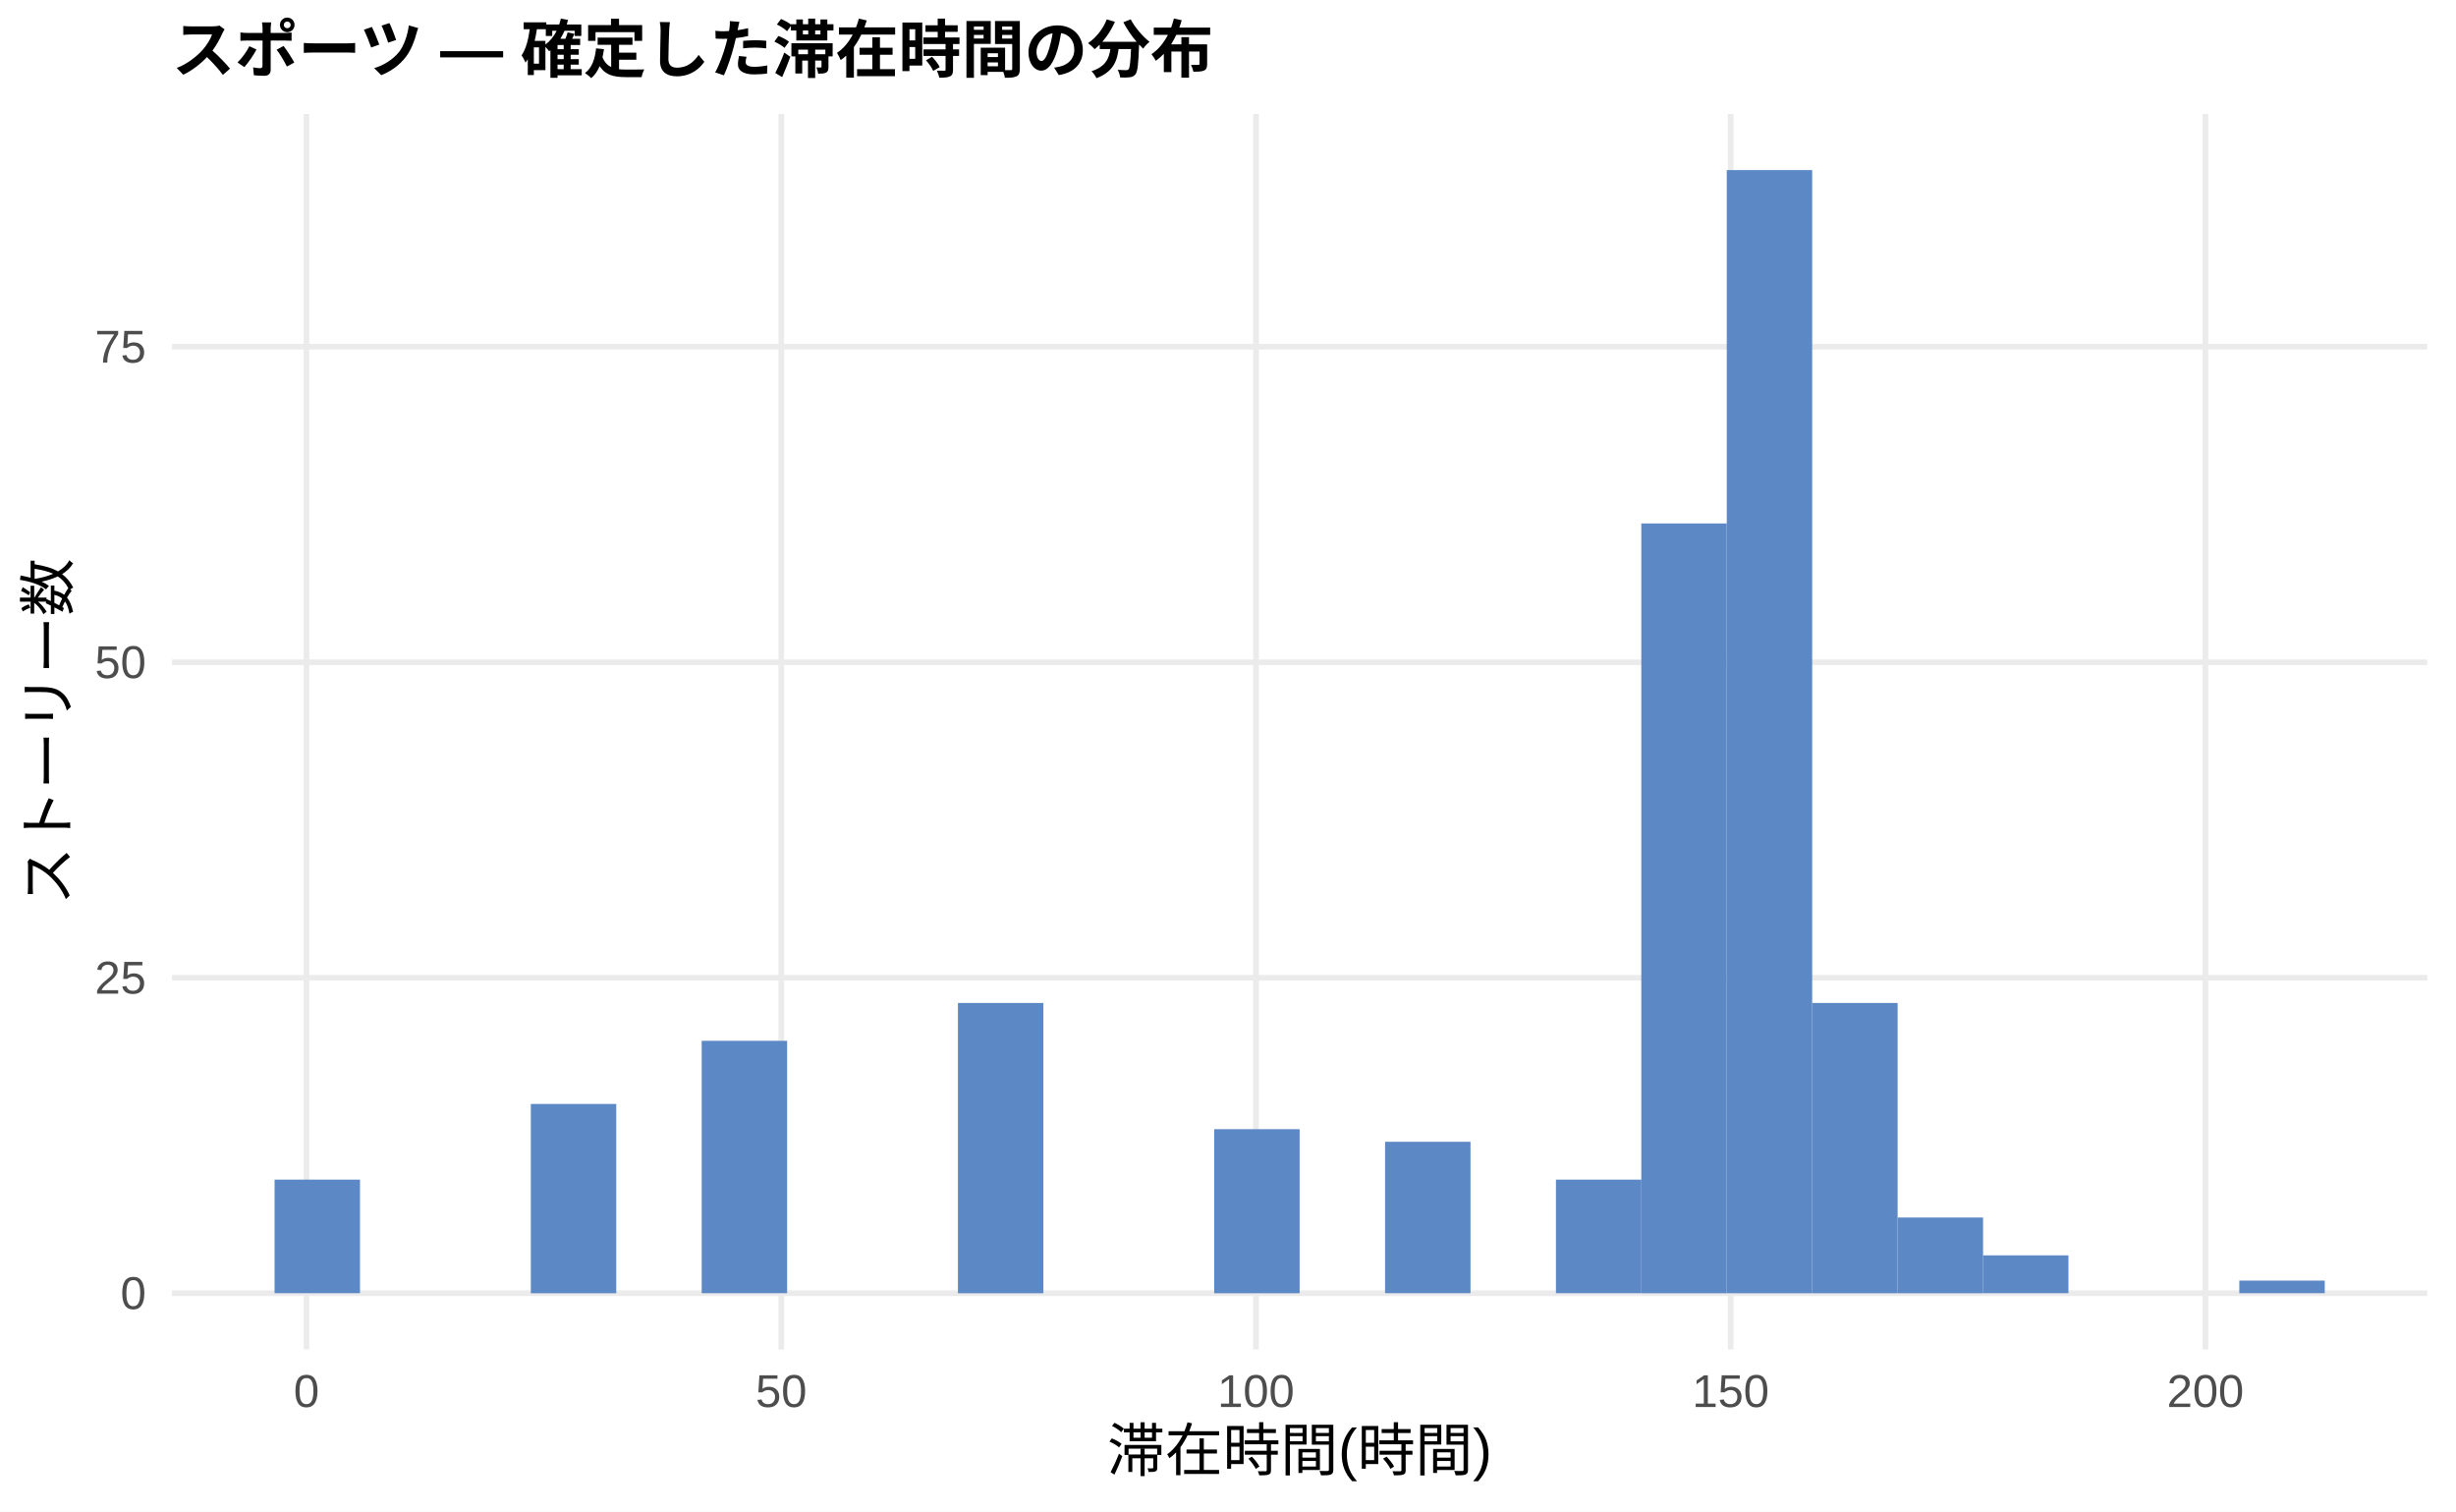
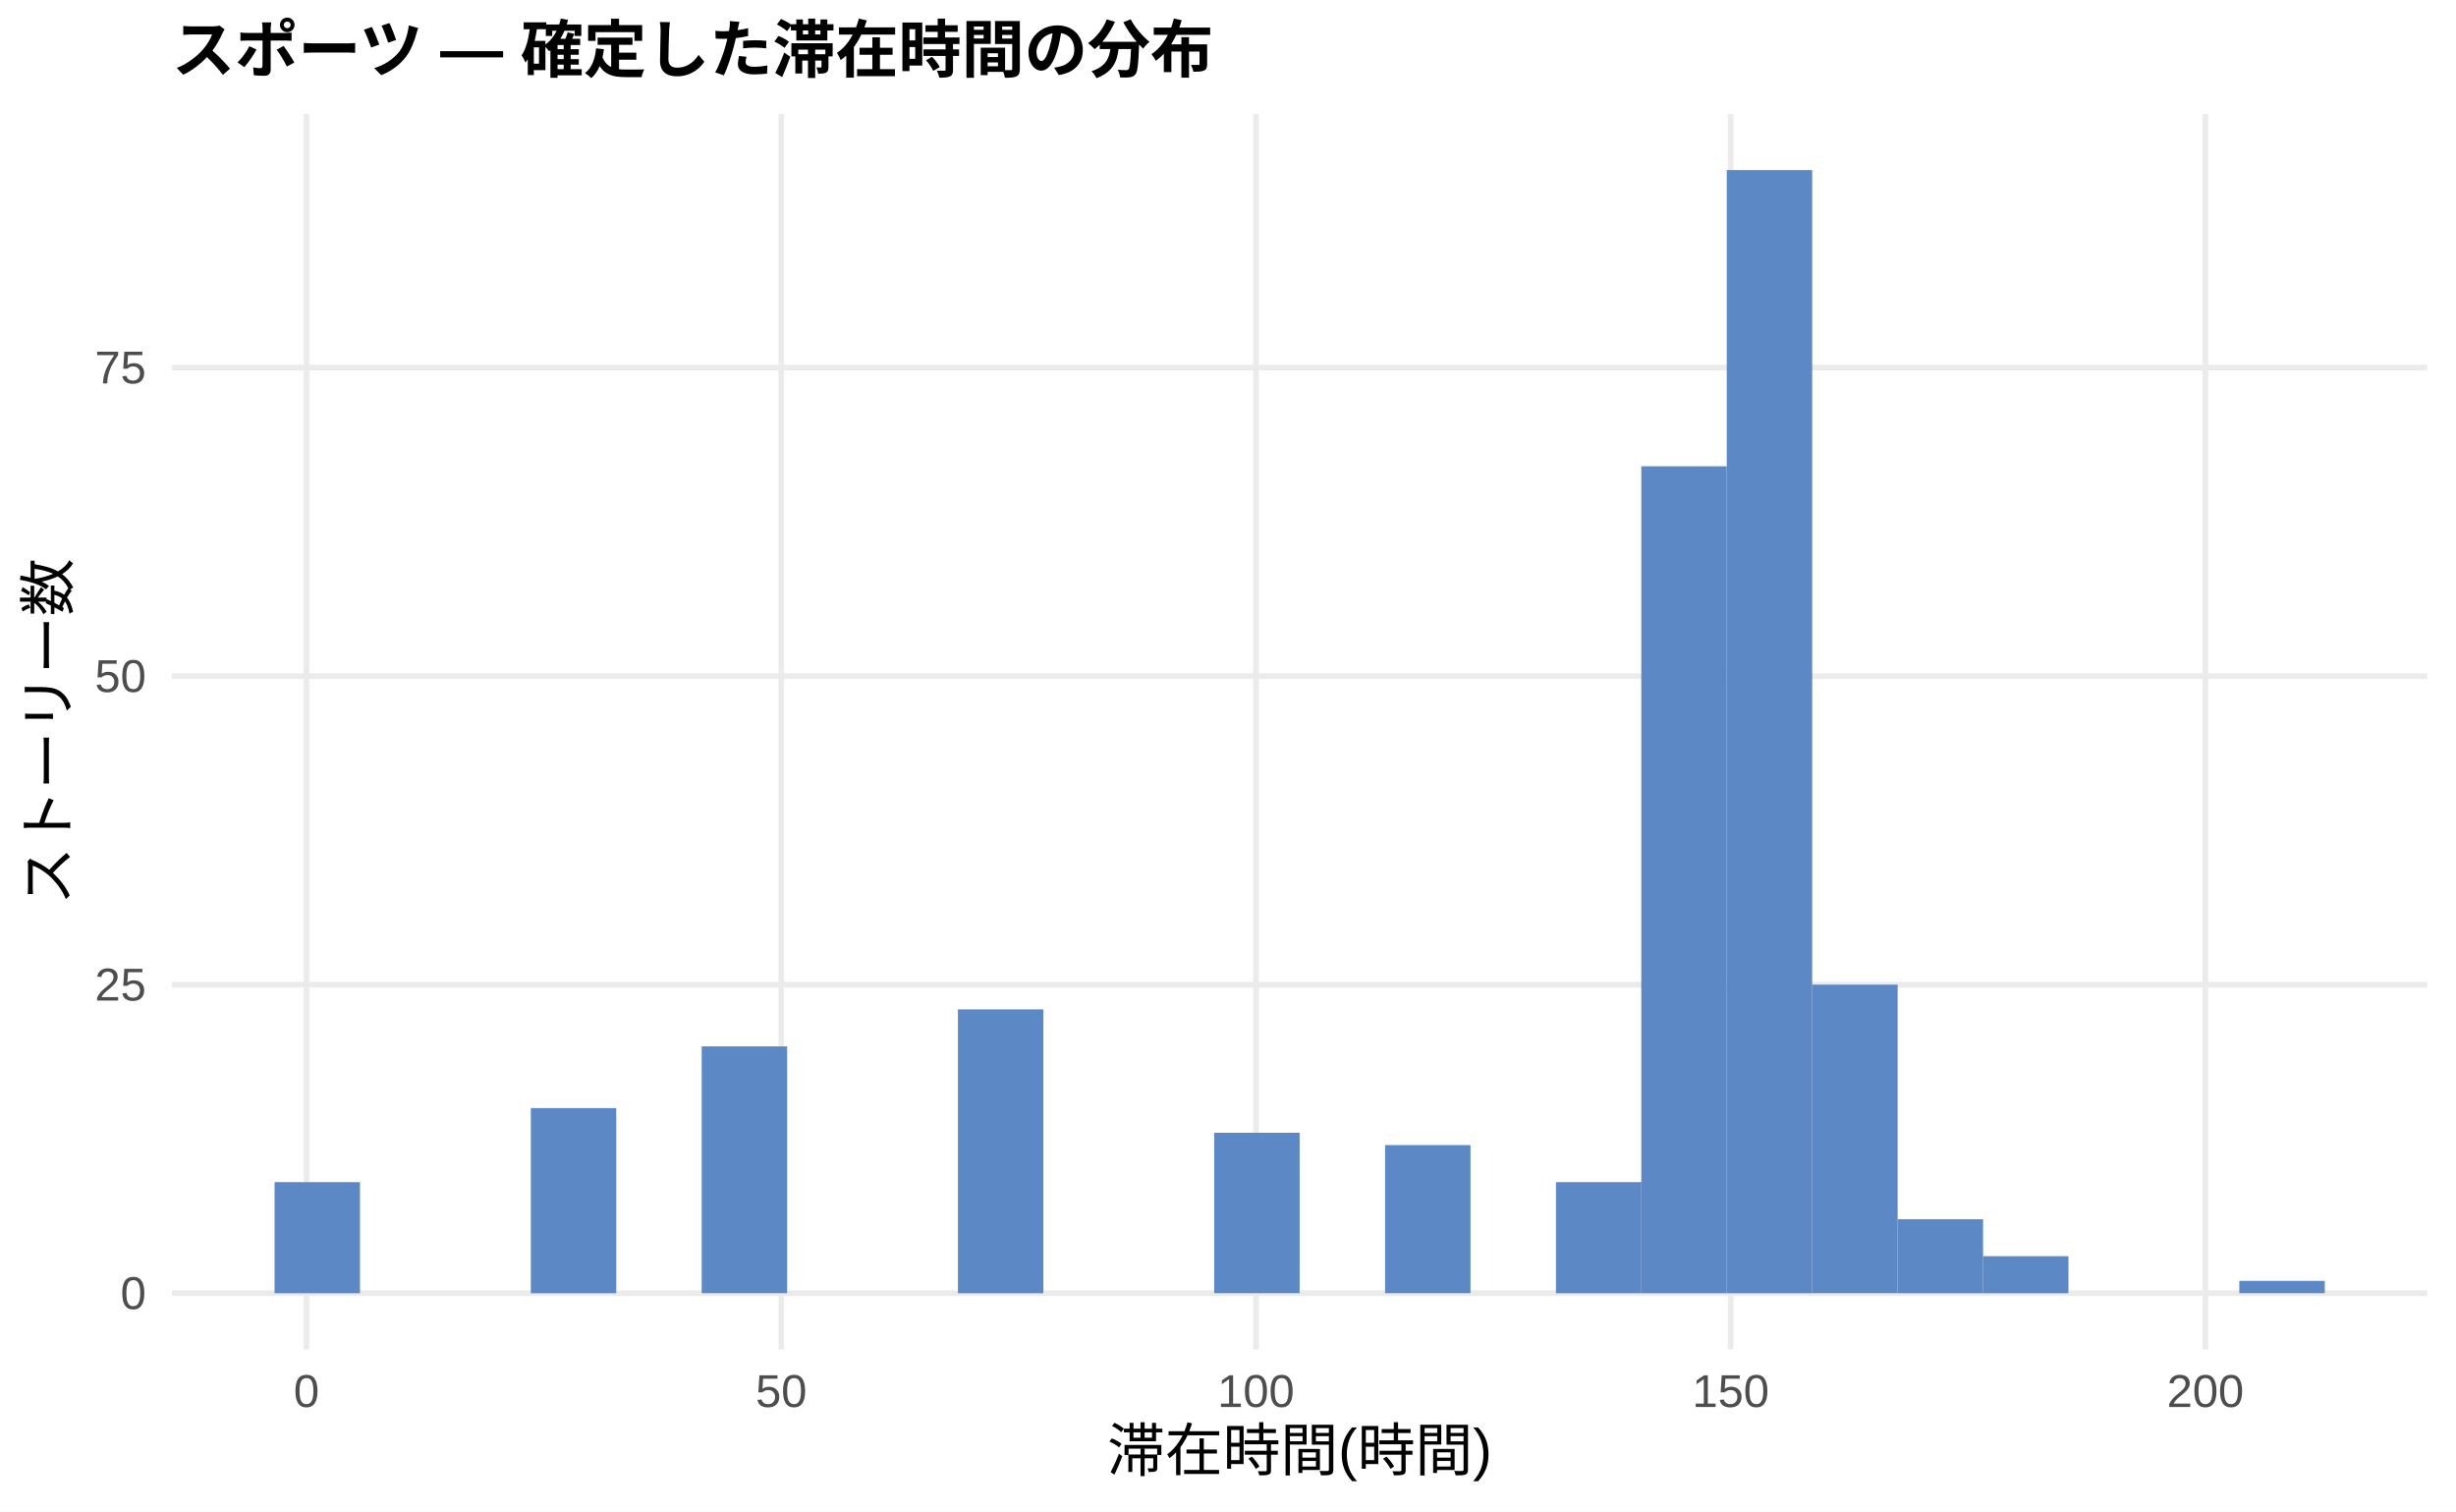
<svg xmlns="http://www.w3.org/2000/svg" width="468.00pt" height="288.00pt" viewBox="0 0 468.00 288.00">
  <g class="svglite">
    <defs>
      <style type="text/css">
    .svglite line, .svglite polyline, .svglite polygon, .svglite path, .svglite rect, .svglite circle {
      fill: none;
      stroke: #000000;
      stroke-linecap: round;
      stroke-linejoin: round;
      stroke-miterlimit: 10.00;
    }
    .svglite text {
      white-space: pre;
    }
    .svglite g.glyphgroup path {
      fill: inherit;
      stroke: none;
    }
  </style>
    </defs>
    <rect width="100%" height="100%" style="stroke: none; fill: #FFFFFF;" />
    <defs>
      <clipPath id="cpMC4wMHw0NjguMDB8MC4wMHwyODguMDA=">
        <rect x="0.00" y="0.00" width="468.00" height="288.00" />
      </clipPath>
    </defs>
    <g clip-path="url(#cpMC4wMHw0NjguMDB8MC4wMHwyODguMDA=)">
      <rect x="0.00" y="0.00" width="468.00" height="288.00" style="stroke-width: 1.07; stroke: none; fill: #FFFFFF;" />
    </g>
    <defs>
      <clipPath id="cpMzIuNzh8NDYyLjUyfDIxLjcxfDI1Ny4xMg==">
        <rect x="32.78" y="21.71" width="429.74" height="235.41" />
      </clipPath>
    </defs>
    <g clip-path="url(#cpMzIuNzh8NDYyLjUyfDIxLjcxfDI1Ny4xMg==)">
      <polyline points="32.78,246.42 462.52,246.42 " style="stroke-width: 1.07; stroke: #EBEBEB; stroke-linecap: butt;" />
-       <polyline points="32.78,186.30 462.52,186.30 " style="stroke-width: 1.07; stroke: #EBEBEB; stroke-linecap: butt;" />
-       <polyline points="32.78,126.19 462.52,126.19 " style="stroke-width: 1.07; stroke: #EBEBEB; stroke-linecap: butt;" />
-       <polyline points="32.78,66.07 462.52,66.07 " style="stroke-width: 1.07; stroke: #EBEBEB; stroke-linecap: butt;" />
+       <polyline points="32.78,187.62 462.52,187.62 " style="stroke-width: 1.07; stroke: #EBEBEB; stroke-linecap: butt;" />
+       <polyline points="32.78,128.83 462.52,128.83 " style="stroke-width: 1.07; stroke: #EBEBEB; stroke-linecap: butt;" />
+       <polyline points="32.78,70.04 462.52,70.04 " style="stroke-width: 1.07; stroke: #EBEBEB; stroke-linecap: butt;" />
      <polyline points="58.40,257.12 58.40,21.71 " style="stroke-width: 1.07; stroke: #EBEBEB; stroke-linecap: butt;" />
      <polyline points="148.87,257.12 148.87,21.71 " style="stroke-width: 1.07; stroke: #EBEBEB; stroke-linecap: butt;" />
      <polyline points="239.33,257.12 239.33,21.71 " style="stroke-width: 1.07; stroke: #EBEBEB; stroke-linecap: butt;" />
      <polyline points="329.79,257.12 329.79,21.71 " style="stroke-width: 1.07; stroke: #EBEBEB; stroke-linecap: butt;" />
      <polyline points="420.25,257.12 420.25,21.71 " style="stroke-width: 1.07; stroke: #EBEBEB; stroke-linecap: butt;" />
-       <rect x="52.32" y="224.77" width="16.28" height="21.64" style="stroke-width: 1.07; stroke: none; stroke-linecap: butt; stroke-linejoin: miter; fill: #5C88C5;" />
+       <rect x="52.32" y="225.25" width="16.28" height="21.17" style="stroke-width: 1.07; stroke: none; stroke-linecap: butt; stroke-linejoin: miter; fill: #5C88C5;" />
      <rect x="68.59" y="246.42" width="16.28" height="0.00" style="stroke-width: 1.07; stroke: none; stroke-linecap: butt; stroke-linejoin: miter; fill: #5C88C5;" />
      <rect x="84.87" y="246.42" width="16.28" height="0.00" style="stroke-width: 1.07; stroke: none; stroke-linecap: butt; stroke-linejoin: miter; fill: #5C88C5;" />
-       <rect x="101.15" y="210.35" width="16.28" height="36.07" style="stroke-width: 1.07; stroke: none; stroke-linecap: butt; stroke-linejoin: miter; fill: #5C88C5;" />
+       <rect x="101.15" y="211.14" width="16.28" height="35.28" style="stroke-width: 1.07; stroke: none; stroke-linecap: butt; stroke-linejoin: miter; fill: #5C88C5;" />
      <rect x="117.43" y="246.42" width="16.28" height="0.00" style="stroke-width: 1.07; stroke: none; stroke-linecap: butt; stroke-linejoin: miter; fill: #5C88C5;" />
-       <rect x="133.71" y="198.32" width="16.28" height="48.09" style="stroke-width: 1.07; stroke: none; stroke-linecap: butt; stroke-linejoin: miter; fill: #5C88C5;" />
+       <rect x="133.71" y="199.38" width="16.28" height="47.03" style="stroke-width: 1.07; stroke: none; stroke-linecap: butt; stroke-linejoin: miter; fill: #5C88C5;" />
      <rect x="149.98" y="246.42" width="16.28" height="0.00" style="stroke-width: 1.07; stroke: none; stroke-linecap: butt; stroke-linejoin: miter; fill: #5C88C5;" />
      <rect x="166.26" y="246.42" width="16.28" height="0.00" style="stroke-width: 1.07; stroke: none; stroke-linecap: butt; stroke-linejoin: miter; fill: #5C88C5;" />
-       <rect x="182.54" y="191.11" width="16.28" height="55.31" style="stroke-width: 1.07; stroke: none; stroke-linecap: butt; stroke-linejoin: miter; fill: #5C88C5;" />
+       <rect x="182.54" y="192.33" width="16.28" height="54.09" style="stroke-width: 1.07; stroke: none; stroke-linecap: butt; stroke-linejoin: miter; fill: #5C88C5;" />
      <rect x="198.82" y="246.42" width="16.28" height="0.00" style="stroke-width: 1.07; stroke: none; stroke-linecap: butt; stroke-linejoin: miter; fill: #5C88C5;" />
      <rect x="215.10" y="246.42" width="16.28" height="0.00" style="stroke-width: 1.07; stroke: none; stroke-linecap: butt; stroke-linejoin: miter; fill: #5C88C5;" />
-       <rect x="231.37" y="215.16" width="16.28" height="31.26" style="stroke-width: 1.07; stroke: none; stroke-linecap: butt; stroke-linejoin: miter; fill: #5C88C5;" />
+       <rect x="231.37" y="215.84" width="16.28" height="30.57" style="stroke-width: 1.07; stroke: none; stroke-linecap: butt; stroke-linejoin: miter; fill: #5C88C5;" />
      <rect x="247.65" y="246.42" width="16.28" height="0.00" style="stroke-width: 1.07; stroke: none; stroke-linecap: butt; stroke-linejoin: miter; fill: #5C88C5;" />
-       <rect x="263.93" y="217.56" width="16.28" height="28.85" style="stroke-width: 1.07; stroke: none; stroke-linecap: butt; stroke-linejoin: miter; fill: #5C88C5;" />
+       <rect x="263.93" y="218.19" width="16.28" height="28.22" style="stroke-width: 1.07; stroke: none; stroke-linecap: butt; stroke-linejoin: miter; fill: #5C88C5;" />
      <rect x="280.21" y="246.42" width="16.28" height="0.00" style="stroke-width: 1.07; stroke: none; stroke-linecap: butt; stroke-linejoin: miter; fill: #5C88C5;" />
-       <rect x="296.49" y="224.77" width="16.28" height="21.64" style="stroke-width: 1.07; stroke: none; stroke-linecap: butt; stroke-linejoin: miter; fill: #5C88C5;" />
-       <rect x="312.76" y="99.74" width="16.28" height="146.68" style="stroke-width: 1.07; stroke: none; stroke-linecap: butt; stroke-linejoin: miter; fill: #5C88C5;" />
+       <rect x="296.49" y="225.25" width="16.28" height="21.17" style="stroke-width: 1.07; stroke: none; stroke-linecap: butt; stroke-linejoin: miter; fill: #5C88C5;" />
+       <rect x="312.76" y="88.85" width="16.28" height="157.57" style="stroke-width: 1.07; stroke: none; stroke-linecap: butt; stroke-linejoin: miter; fill: #5C88C5;" />
      <rect x="329.04" y="32.41" width="16.28" height="214.01" style="stroke-width: 1.07; stroke: none; stroke-linecap: butt; stroke-linejoin: miter; fill: #5C88C5;" />
-       <rect x="345.32" y="191.11" width="16.28" height="55.31" style="stroke-width: 1.07; stroke: none; stroke-linecap: butt; stroke-linejoin: miter; fill: #5C88C5;" />
-       <rect x="361.60" y="231.99" width="16.28" height="14.43" style="stroke-width: 1.07; stroke: none; stroke-linecap: butt; stroke-linejoin: miter; fill: #5C88C5;" />
-       <rect x="377.87" y="239.20" width="16.28" height="7.21" style="stroke-width: 1.07; stroke: none; stroke-linecap: butt; stroke-linejoin: miter; fill: #5C88C5;" />
+       <rect x="345.32" y="187.62" width="16.28" height="58.79" style="stroke-width: 1.07; stroke: none; stroke-linecap: butt; stroke-linejoin: miter; fill: #5C88C5;" />
+       <rect x="361.60" y="232.31" width="16.28" height="14.11" style="stroke-width: 1.07; stroke: none; stroke-linecap: butt; stroke-linejoin: miter; fill: #5C88C5;" />
+       <rect x="377.87" y="239.36" width="16.28" height="7.06" style="stroke-width: 1.07; stroke: none; stroke-linecap: butt; stroke-linejoin: miter; fill: #5C88C5;" />
      <rect x="394.15" y="246.42" width="16.28" height="0.00" style="stroke-width: 1.07; stroke: none; stroke-linecap: butt; stroke-linejoin: miter; fill: #5C88C5;" />
      <rect x="410.43" y="246.42" width="16.28" height="0.00" style="stroke-width: 1.07; stroke: none; stroke-linecap: butt; stroke-linejoin: miter; fill: #5C88C5;" />
-       <rect x="426.71" y="244.01" width="16.28" height="2.40" style="stroke-width: 1.07; stroke: none; stroke-linecap: butt; stroke-linejoin: miter; fill: #5C88C5;" />
+       <rect x="426.71" y="244.06" width="16.28" height="2.35" style="stroke-width: 1.07; stroke: none; stroke-linecap: butt; stroke-linejoin: miter; fill: #5C88C5;" />
    </g>
    <g clip-path="url(#cpMC4wMHw0NjguMDB8MC4wMHwyODguMDA=)">
      <text x="27.85" y="249.44" text-anchor="end" style="font-size: 8.80px;fill: #4D4D4D; font-family: &quot;Liberation Sans&quot;;" textLength="4.89px" lengthAdjust="spacingAndGlyphs">0</text>
-       <text x="27.85" y="189.33" text-anchor="end" style="font-size: 8.80px;fill: #4D4D4D; font-family: &quot;Liberation Sans&quot;;" textLength="9.78px" lengthAdjust="spacingAndGlyphs">25</text>
-       <text x="27.85" y="129.21" text-anchor="end" style="font-size: 8.80px;fill: #4D4D4D; font-family: &quot;Liberation Sans&quot;;" textLength="9.78px" lengthAdjust="spacingAndGlyphs">50</text>
-       <text x="27.85" y="69.10" text-anchor="end" style="font-size: 8.80px;fill: #4D4D4D; font-family: &quot;Liberation Sans&quot;;" textLength="9.78px" lengthAdjust="spacingAndGlyphs">75</text>
+       <text x="27.85" y="190.65" text-anchor="end" style="font-size: 8.80px;fill: #4D4D4D; font-family: &quot;Liberation Sans&quot;;" textLength="9.78px" lengthAdjust="spacingAndGlyphs">25</text>
+       <text x="27.85" y="131.86" text-anchor="end" style="font-size: 8.80px;fill: #4D4D4D; font-family: &quot;Liberation Sans&quot;;" textLength="9.78px" lengthAdjust="spacingAndGlyphs">50</text>
+       <text x="27.85" y="73.06" text-anchor="end" style="font-size: 8.80px;fill: #4D4D4D; font-family: &quot;Liberation Sans&quot;;" textLength="9.78px" lengthAdjust="spacingAndGlyphs">75</text>
      <text x="58.40" y="268.10" text-anchor="middle" style="font-size: 8.80px;fill: #4D4D4D; font-family: &quot;Liberation Sans&quot;;" textLength="4.89px" lengthAdjust="spacingAndGlyphs">0</text>
      <text x="148.87" y="268.10" text-anchor="middle" style="font-size: 8.80px;fill: #4D4D4D; font-family: &quot;Liberation Sans&quot;;" textLength="9.78px" lengthAdjust="spacingAndGlyphs">50</text>
      <text x="239.33" y="268.10" text-anchor="middle" style="font-size: 8.80px;fill: #4D4D4D; font-family: &quot;Liberation Sans&quot;;" textLength="14.67px" lengthAdjust="spacingAndGlyphs">100</text>
      <text x="329.79" y="268.10" text-anchor="middle" style="font-size: 8.80px;fill: #4D4D4D; font-family: &quot;Liberation Sans&quot;;" textLength="14.67px" lengthAdjust="spacingAndGlyphs">150</text>
      <text x="420.25" y="268.10" text-anchor="middle" style="font-size: 8.80px;fill: #4D4D4D; font-family: &quot;Liberation Sans&quot;;" textLength="14.67px" lengthAdjust="spacingAndGlyphs">200</text>
      <text x="247.65" y="280.24" text-anchor="middle" style="font-size: 11.00px; font-family: &quot;Liberation Sans&quot;;" textLength="73.31px" lengthAdjust="spacingAndGlyphs">滞在時間(時間)</text>
      <text transform="translate(13.05,139.41) rotate(-90)" text-anchor="middle" style="font-size: 11.00px; font-family: &quot;Liberation Sans&quot;;" textLength="66.00px" lengthAdjust="spacingAndGlyphs">ストーリー数</text>
      <text x="32.78" y="13.74" style="font-size: 12.00px; font-weight: bold; font-family: &quot;Liberation Sans&quot;;" textLength="198.66px" lengthAdjust="spacingAndGlyphs">スポーツ — 確定した滞在時間の分布</text>
    </g>
  </g>
</svg>
